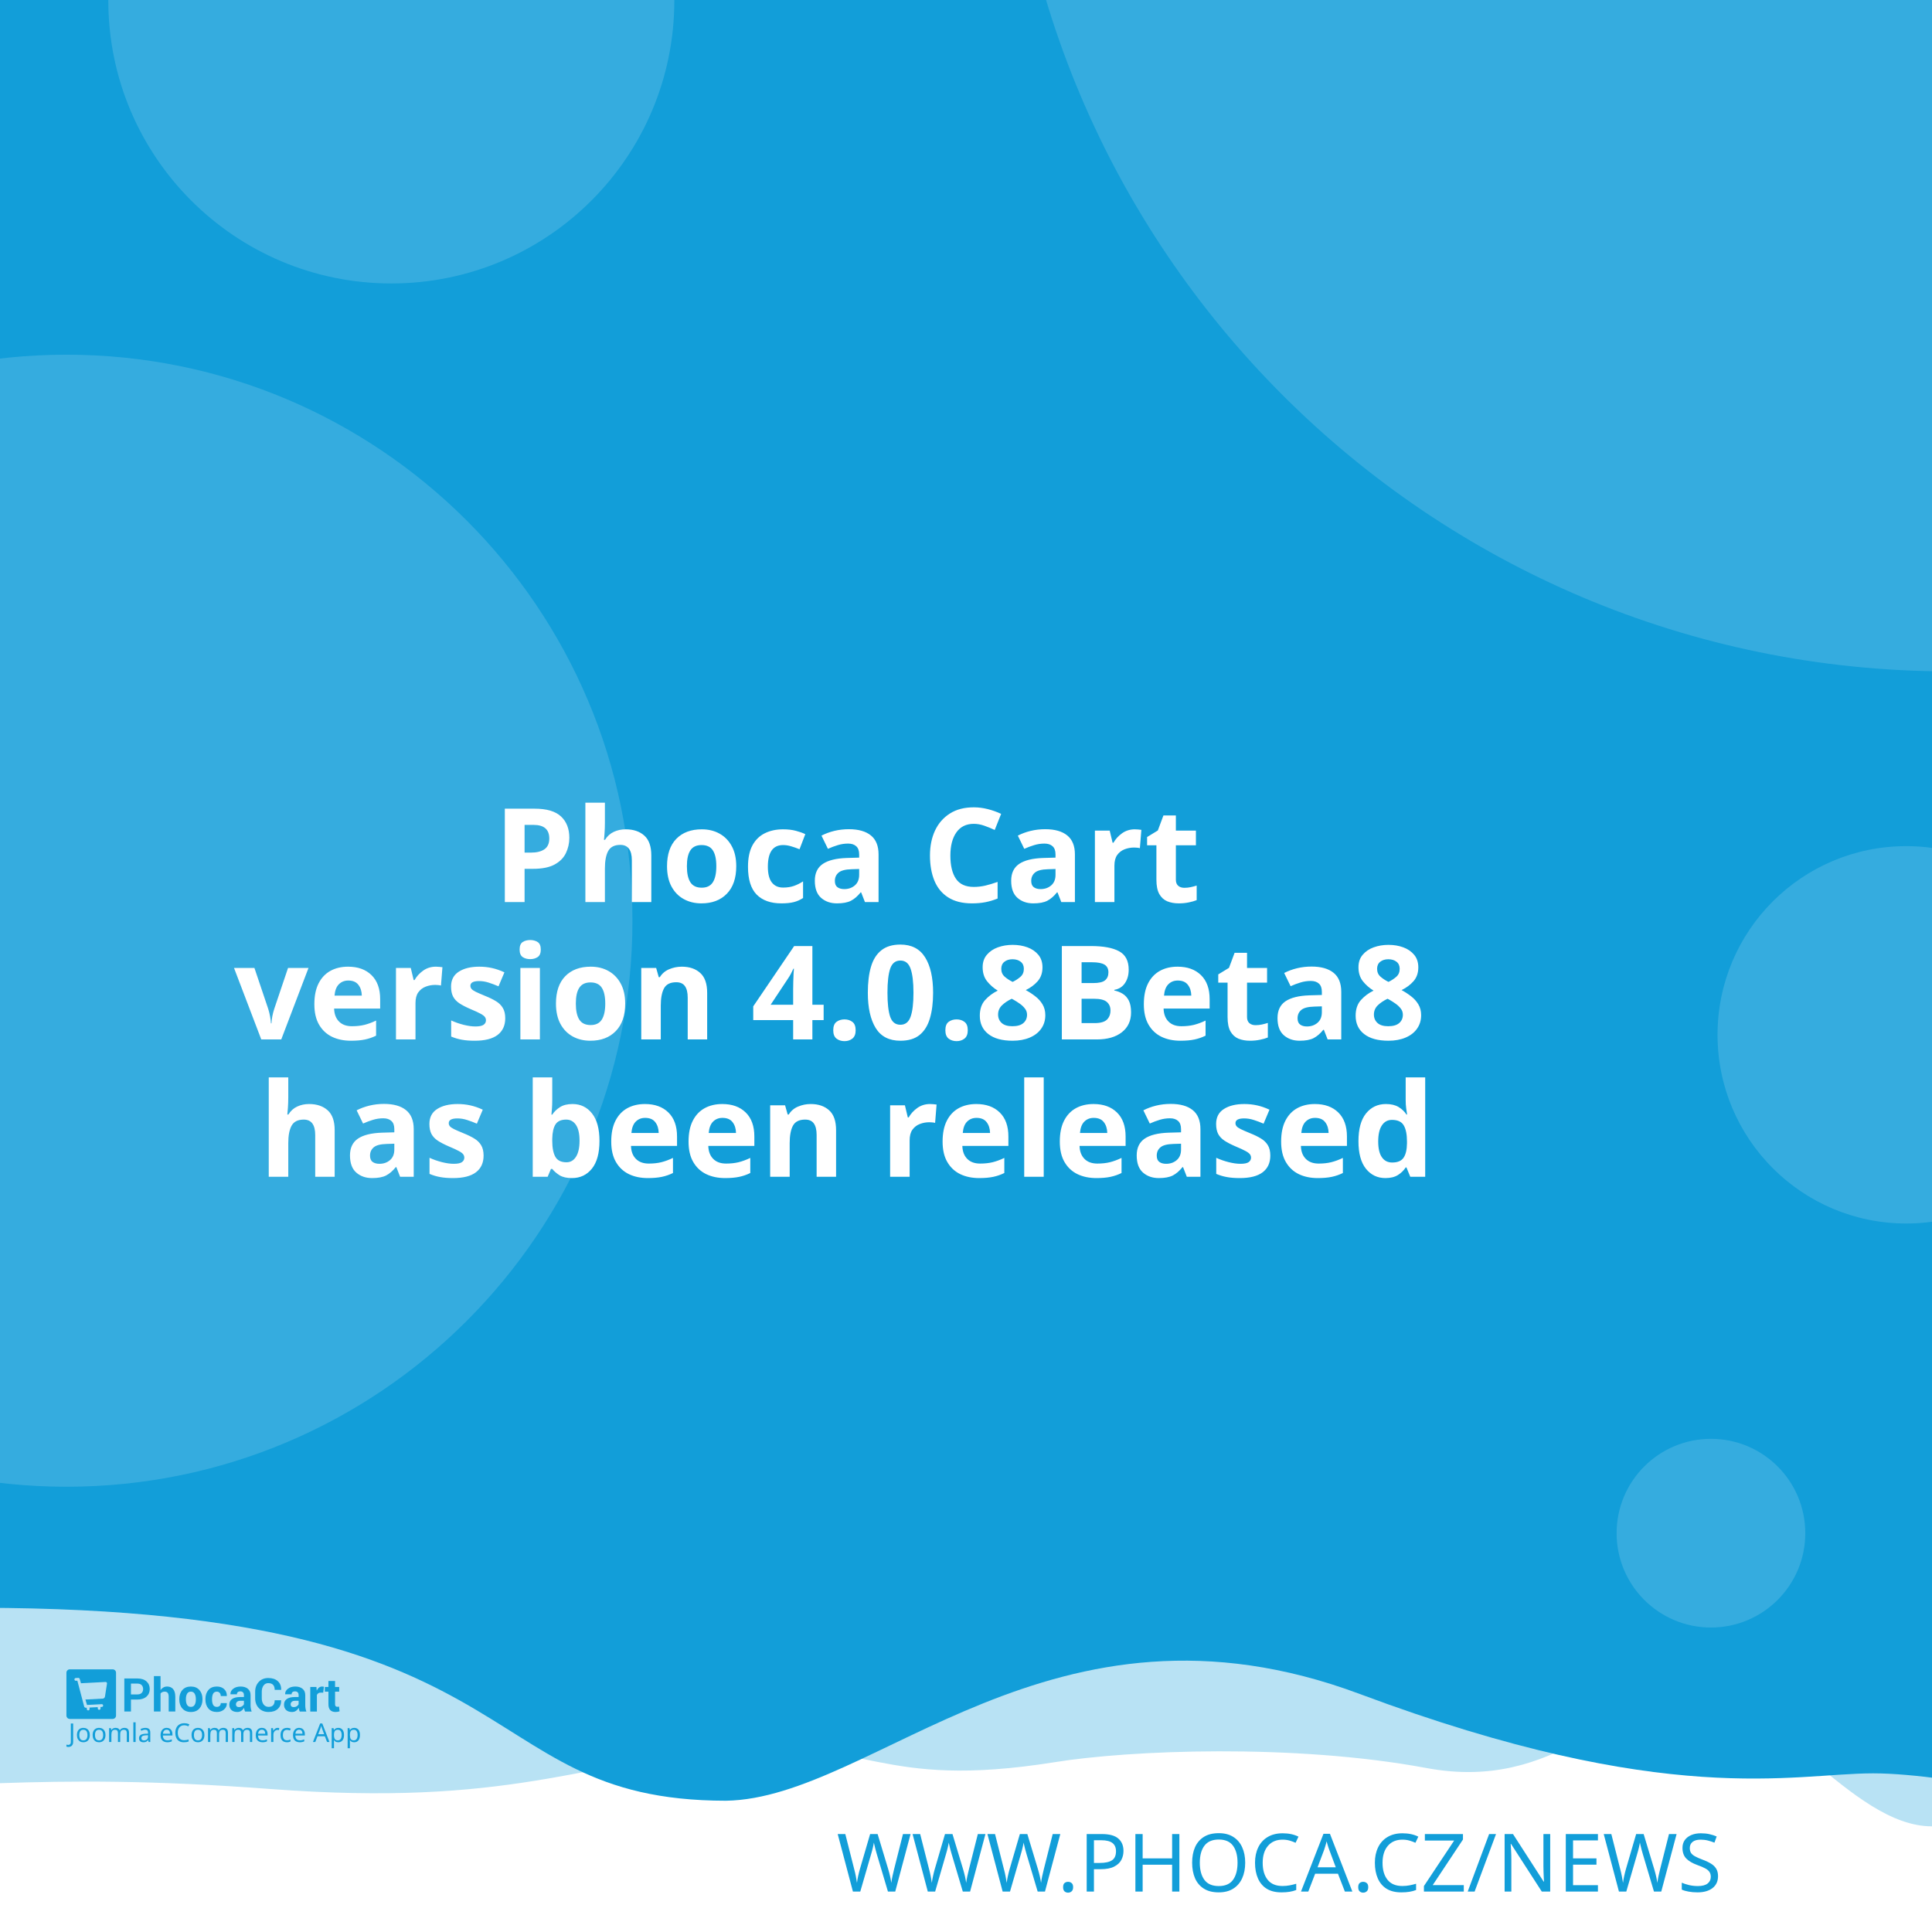
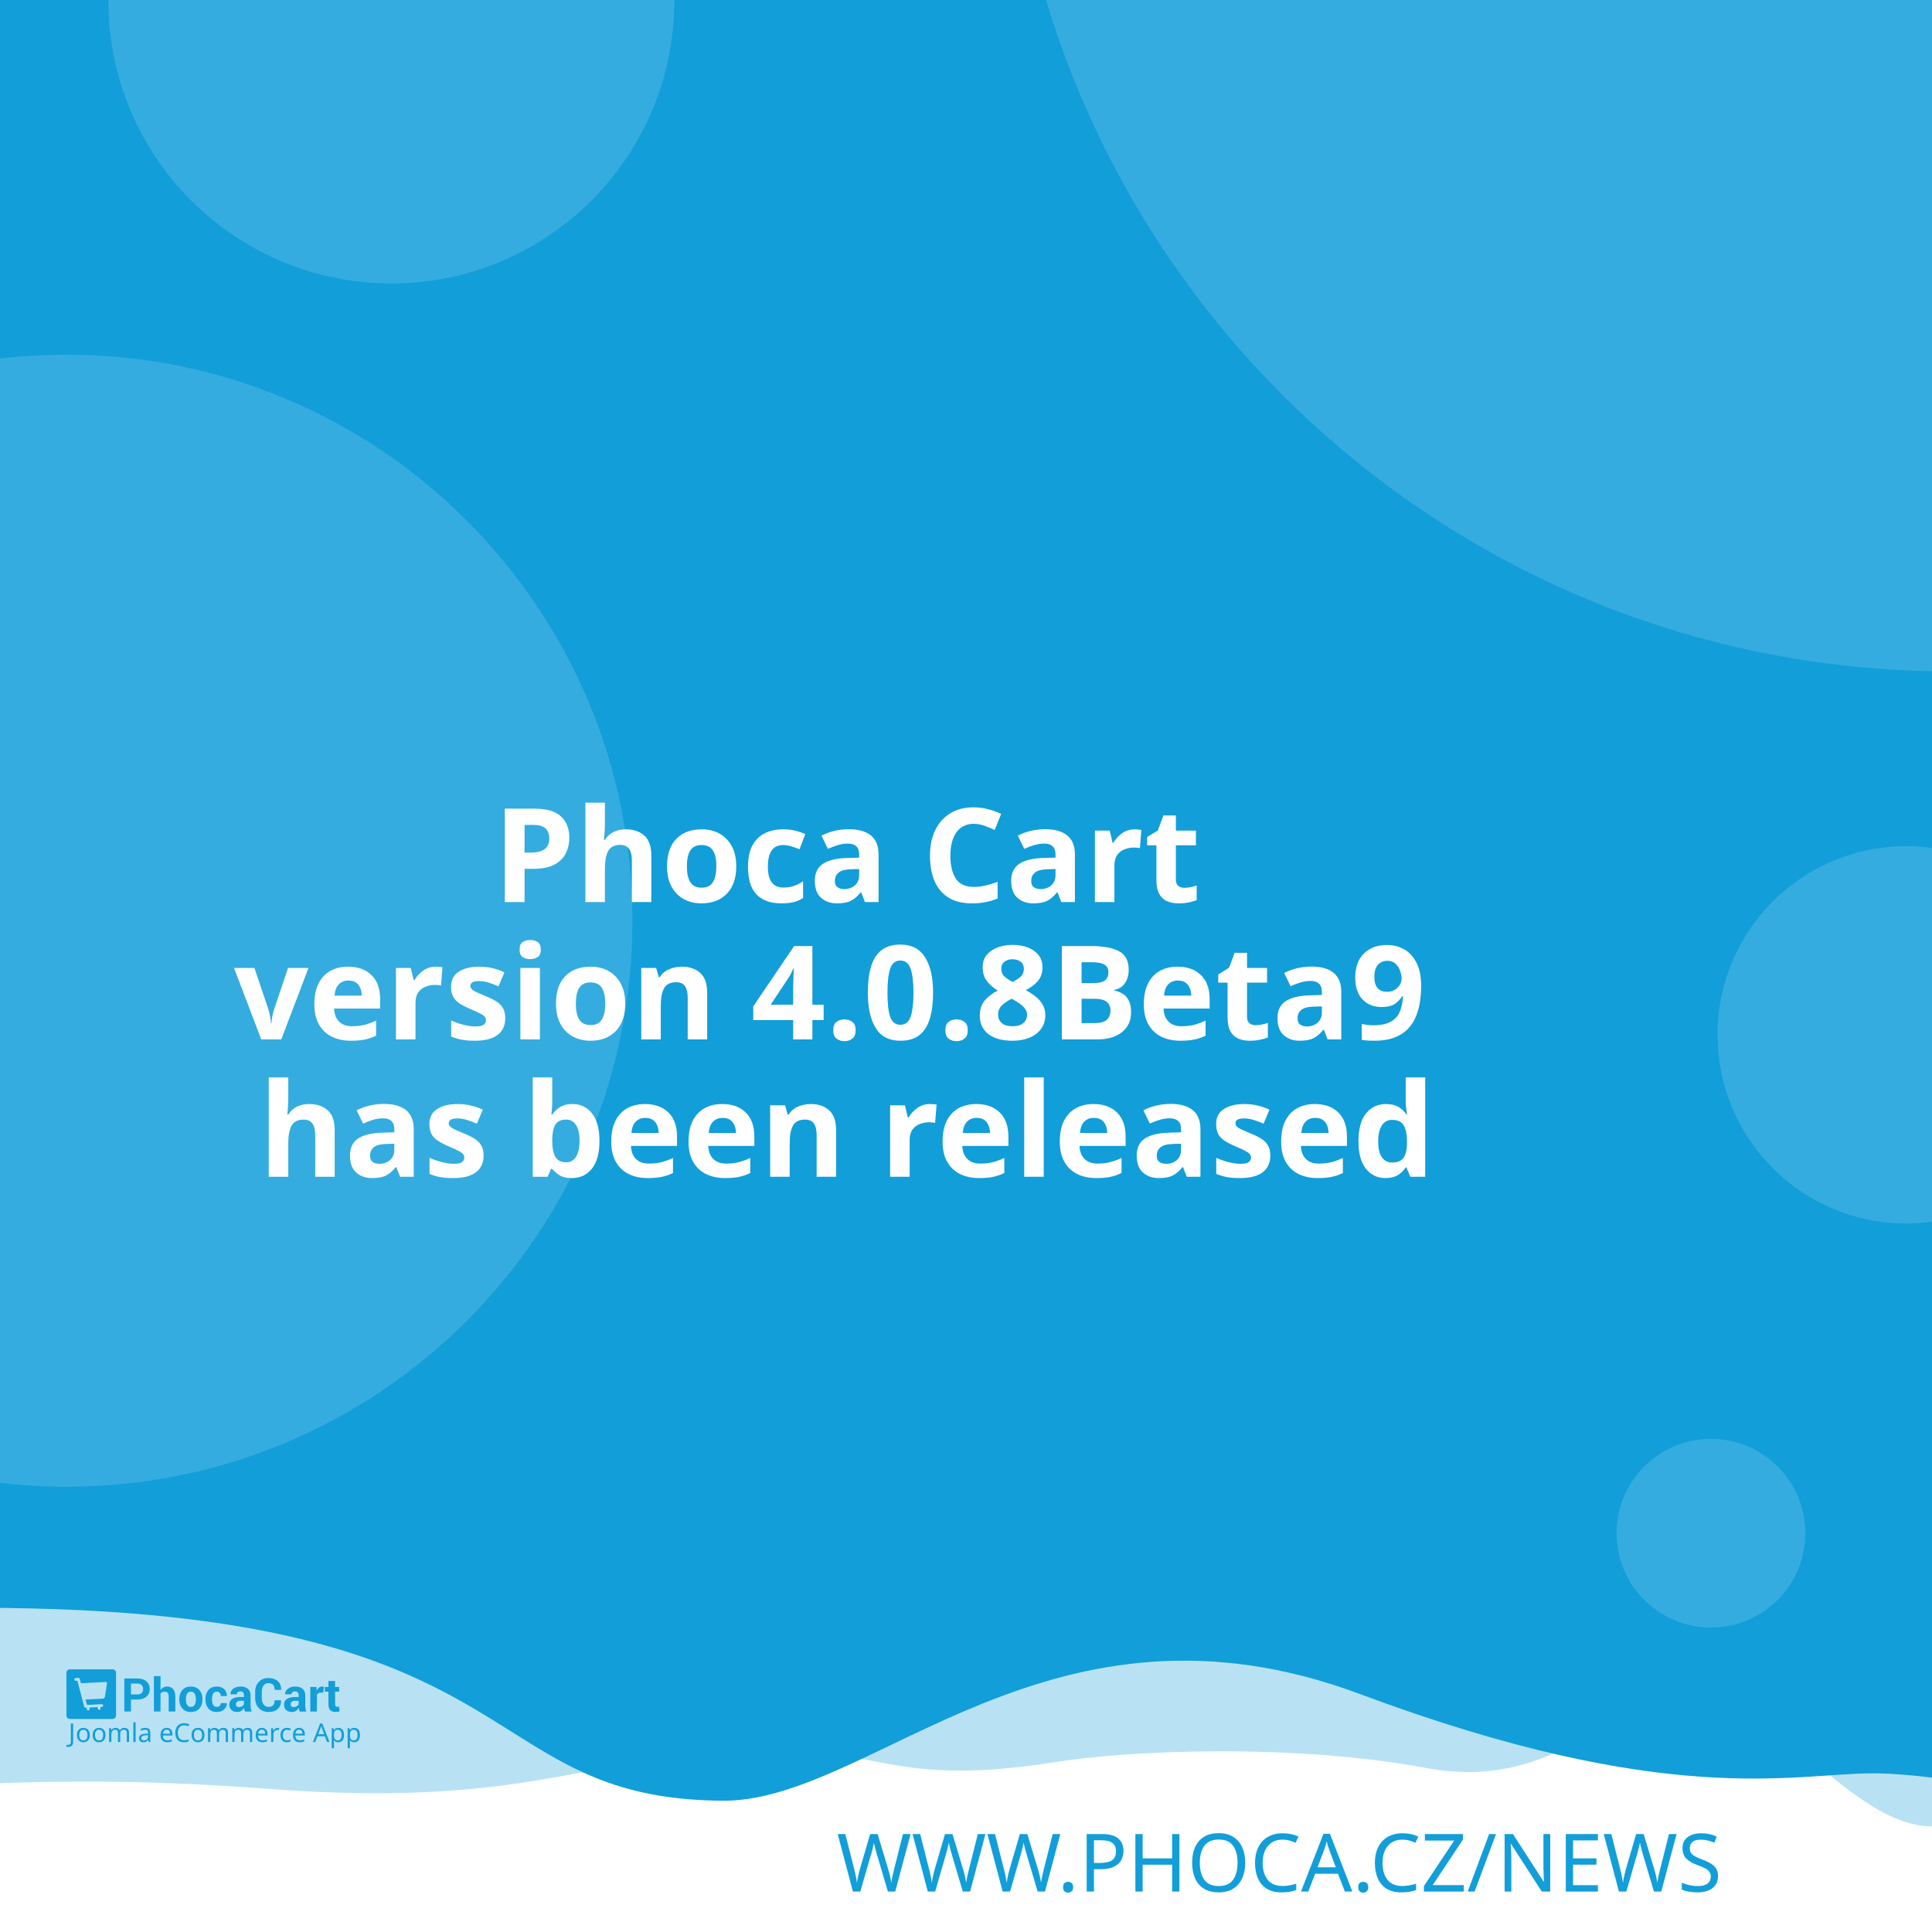
<svg xmlns="http://www.w3.org/2000/svg" width="512" height="512" viewBox="0 0 512 512" version="1.1" id="svg5">
  <defs id="defs2" />
  <g id="layer1">
    <path d="m -288.549,96.962 a 6.384,6.384 0 0 0 -6.384,6.384 v 81.087 a 6.384,6.384 0 0 0 6.384,6.384 h 81.083 a 6.384,6.384 0 0 0 6.384,-6.384 v -81.087 a 6.384,6.384 0 0 0 -6.384,-6.384 z m 16.084,16.188 c 0.591,-0.033 1.134,0.125 1.642,0.482 0.508,0.359 0.842,0.809 1.006,1.355 l 2.415,8.308 46.517,-2.44 c 0.829,-0.043 1.521,0.245 2.074,0.86 0.55,0.606 0.769,1.334 0.636,2.174 l -3.898,24.937 c -0.138,0.736 -0.57,1.497 -1.288,2.273 -0.719,0.787 -1.656,1.211 -2.797,1.272 l -32.861,1.721 3.038,10.253 27.775,-1.455 c 0.726,-0.04 1.351,0.178 1.887,0.648 0.523,0.483 0.803,1.086 0.844,1.812 0.038,0.726 -0.178,1.352 -0.648,1.887 -0.483,0.525 -1.086,0.806 -1.812,0.844 l -2.597,0.137 0.137,2.593 c 0.038,0.729 -0.178,1.356 -0.661,1.879 -0.472,0.535 -1.071,0.819 -1.8,0.856 -0.726,0.038 -1.353,-0.178 -1.879,-0.661 -0.535,-0.472 -0.814,-1.073 -0.852,-1.8 l -0.137,-2.593 -15.573,0.81 0.133,2.597 c 0.038,0.729 -0.176,1.356 -0.648,1.879 -0.483,0.535 -1.086,0.818 -1.812,0.856 -0.726,0.04 -1.352,-0.178 -1.887,-0.661 -0.525,-0.472 -0.806,-1.073 -0.844,-1.8 l -0.137,-2.597 -1.608,0.083 c -0.623,0.033 -1.193,-0.112 -1.721,-0.428 -0.515,-0.317 -0.883,-0.632 -1.11,-0.931 l -0.287,-0.507 -13.05,-49.343 -2.805,0.146 c -0.696,0.038 -1.312,-0.181 -1.858,-0.661 -0.545,-0.472 -0.835,-1.069 -0.873,-1.795 -0.038,-0.729 0.186,-1.353 0.682,-1.879 0.493,-0.535 1.083,-0.818 1.779,-0.856 z" style="fill:#ffffff;stroke-width:1;paint-order:stroke fill markers" id="path400" />
    <rect style="opacity:1;fill:#ffffff;stroke-width:5;stroke-linejoin:round;paint-order:stroke fill markers" id="rect723" width="512" height="512" x="0" y="0" />
    <path id="rect4460" style="opacity:0.3;fill:#129ed9;fill-opacity:1;stroke-width:5;stroke-linejoin:round;paint-order:stroke fill markers" d="M -256,4 H 768 v 480 c 0,0 -42.667,-10 -64,-10 -21.333,0 -42.408,10 -64,10 -21.592,0 -42.667,-10 -64,-10 -21.333,0 -42.408,10 -64,10 -21.592,0 -41.887,-34.701 -63.221,-34.701 -21.333,0 -35.645,25.795 -70.761,19.246 -35.116,-6.549 -78.862,-4.741 -98.515,-1.547 -47.289,7.533 -49.247,-6.724 -87.369,-3.311 -38.122,3.413 -56.921,15.193 -120.307,10.429 -63.387,-4.764 -84.091,0.698 -135.827,-0.116 -21.333,0 -42.408,10 -64,10 -21.592,0 -42.667,-10 -64,-10 -21.333,0 -64,10 -64,10 z" />
    <path id="rect4460-5" style="fill:#129ed9;fill-opacity:1;stroke-width:5;stroke-linejoin:round;paint-order:stroke fill markers" d="M -316,4.9999998e-7 H 708 V 480 c 0,0 -42.667,-10 -64,-10 -21.333,0 -42.408,10 -64,10 -21.592,0 -62.256,-10.048 -83.59,-10.048 -21.333,0 -54.449,9.448 -136.059,-21.03 -81.61,-30.478 -128.583,27.669 -167.971,28.291 -70.795,-0.042 -47.303,-54.288 -212.561,-50.983 C -185.439,429.534 -38.408,480 -60,480 c -21.592,0 -42.667,-10 -64,-10 -21.333,0 -42.408,10 -64,10 -21.592,0 -42.667,-10 -64,-10 -21.333,0 -64,10 -64,10 z" />
    <text xml:space="preserve" style="font-style:normal;font-weight:normal;font-size:21.333px;line-height:1.25;font-family:sans-serif;fill:#129ed9;fill-opacity:1;stroke:none" x="484.042" y="501.277" id="text2910-3-7">
      <tspan id="tspan2908-6-5" x="484.042" y="501.277" style="font-style:normal;font-variant:normal;font-weight:300;font-stretch:normal;font-size:21.333px;font-family:Montserrat;-inkscape-font-specification:'Montserrat Light';text-align:end;text-anchor:end;fill:#129ed9;fill-opacity:1">WWW.PHOCA.CZ/NEWS</tspan>
    </text>
    <text xml:space="preserve" style="font-style:normal;font-variant:normal;font-weight:600;font-stretch:normal;font-size:34.667px;line-height:1.05;font-family:Rubik;-inkscape-font-specification:'Rubik Semi-Bold';fill:#ffffff;fill-opacity:1;stroke:none" x="256" y="165" id="text11252">
      <tspan x="256" y="165" id="tspan403" style="text-align:center;text-anchor:middle" />
      <tspan x="256" y="202.659" style="font-size:34.667px;text-align:center;text-anchor:middle" id="tspan442" />
      <tspan x="256" y="239.059" style="font-size:34.667px;text-align:center;text-anchor:middle" id="tspan444">Phoca Cart</tspan>
-       <tspan x="256" y="275.459" id="tspan1992" style="font-size:34.667px;text-align:center;text-anchor:middle">version 4.0.8Beta8
+       <tspan x="256" y="275.459" id="tspan1992" style="font-size:34.667px;text-align:center;text-anchor:middle">version 4.0.8Beta9
</tspan>
      <tspan x="256" y="311.859" id="tspan2906" style="font-size:34.667px;text-align:center;text-anchor:middle">has been released</tspan>
      <tspan x="256" y="348.259" id="tspan1994" style="font-size:34.667px" />
    </text>
    <circle style="opacity:0.15;fill:#ffffff;fill-opacity:1;stroke-width:5;stroke-linejoin:round;paint-order:stroke fill markers" id="path8376" cx="516.67" cy="-72.081" r="250" />
    <circle style="opacity:0.15;fill:#ffffff;fill-opacity:1;stroke-width:5;stroke-linejoin:round;paint-order:stroke fill markers" id="path8376-9" cx="17.604" cy="244" r="150" />
    <circle style="opacity:0.15;fill:#ffffff;fill-opacity:1;stroke-width:5;stroke-linejoin:round;paint-order:stroke fill markers" id="path8376-6" cx="103.704" cy="0.117" r="75" />
    <circle style="opacity:0.15;fill:#ffffff;fill-opacity:1;stroke-width:5;stroke-linejoin:round;paint-order:stroke fill markers" id="path8376-6-2" cx="505.168" cy="274.238" r="50" />
    <g id="g8950" transform="matrix(0.298069,0,0,0.298069,107.3348,335.2596)" style="fill:#129ed9;fill-opacity:1;stroke-width:3.355">
      <g id="g895" transform="translate(-301.0409,359.4151)" style="fill:#129ed9;fill-opacity:1;stroke-width:3.355">
        <g transform="matrix(1.3333,0,0,-1.3333,-75.59,850.15)" fill="#ffffff" image-rendering="optimizeQuality" id="g280" style="clip-rule:evenodd;fill:#129ed9;fill-opacity:1;stroke-width:8.934;shape-rendering:geometricPrecision">
          <path d="m 99.728,617.49 v -7.994 h -4.423 v 22.031 h 8.784 c 2.532,0 4.527,-0.646 5.979,-1.937 1.452,-1.291 2.181,-2.99 2.181,-5.097 0,-2.107 -0.729,-3.801 -2.181,-5.082 -1.452,-1.281 -3.446,-1.921 -5.979,-1.921 z m 0,3.408 h 4.361 c 1.23,0 2.165,0.336 2.801,1.002 0.635,0.671 0.951,1.523 0.951,2.561 0,1.059 -0.315,1.932 -0.946,2.623 -0.63,0.687 -1.566,1.033 -2.806,1.033 H 99.728 Z" id="path262" style="fill:#129ed9;fill-opacity:1;stroke-width:3.355" />
          <path d="m 119.45,623.79 c 0.517,0.749 1.147,1.327 1.891,1.746 0.749,0.418 1.576,0.63 2.485,0.63 1.705,0 3.043,-0.568 4.02,-1.704 0.971,-1.131 1.457,-2.887 1.457,-5.252 v -9.714 h -4.418 v 9.76 c 0,1.276 -0.227,2.174 -0.677,2.706 -0.445,0.532 -1.116,0.795 -2.005,0.795 -0.605,0 -1.137,-0.108 -1.602,-0.325 -0.465,-0.217 -0.847,-0.522 -1.152,-0.919 v -12.017 h -4.418 v 23.611 h 4.418 z" id="path264" style="fill:#129ed9;fill-opacity:1;stroke-width:3.355" />
          <path d="m 131.96,617.83 c 0,2.438 0.682,4.436 2.046,5.996 1.359,1.554 3.25,2.334 5.663,2.334 2.418,0 4.315,-0.774 5.689,-2.329 1.375,-1.549 2.062,-3.553 2.062,-6.001 v -0.32 c 0,-2.458 -0.687,-4.462 -2.051,-6.011 -1.369,-1.544 -3.261,-2.319 -5.674,-2.319 -2.418,0 -4.315,0.775 -5.684,2.319 -1.364,1.549 -2.051,3.553 -2.051,6.011 z m 4.408,-0.31 c 0,-1.487 0.264,-2.68 0.785,-3.584 0.527,-0.899 1.375,-1.348 2.542,-1.348 1.142,0 1.979,0.454 2.506,1.358 0.532,0.904 0.796,2.097 0.796,3.574 v 0.315 c 0,1.446 -0.269,2.629 -0.801,3.542 -0.537,0.914 -1.38,1.374 -2.527,1.374 -1.142,0 -1.979,-0.46 -2.506,-1.379 -0.532,-0.919 -0.796,-2.102 -0.796,-3.537 z" id="path266" style="fill:#129ed9;fill-opacity:1;stroke-width:3.355" />
          <path d="m 157.01,612.59 c 0.79,0 1.421,0.227 1.891,0.682 0.475,0.454 0.713,1.064 0.713,1.828 h 4.015 l 0.041,-0.093 c 0.041,-1.653 -0.579,-3.037 -1.871,-4.152 -1.287,-1.116 -2.883,-1.673 -4.79,-1.673 -2.439,0 -4.325,0.769 -5.648,2.314 -1.318,1.544 -1.979,3.522 -1.979,5.944 v 0.449 c 0,2.412 0.656,4.395 1.974,5.944 1.317,1.554 3.198,2.329 5.638,2.329 2.02,0 3.648,-0.573 4.883,-1.725 1.235,-1.151 1.835,-2.664 1.793,-4.539 l -0.031,-0.088 h -4.026 c 0,0.842 -0.233,1.544 -0.698,2.107 -0.46,0.558 -1.101,0.837 -1.922,0.837 -1.168,0 -1.995,-0.454 -2.475,-1.358 -0.476,-0.904 -0.718,-2.071 -0.718,-3.496 v -0.454 c 0,-1.456 0.243,-2.628 0.718,-3.522 0.48,-0.888 1.312,-1.332 2.491,-1.332" id="path268" style="fill:#129ed9;fill-opacity:1;stroke-width:3.355" />
          <path d="m 175.8,609.49 c -0.165,0.372 -0.305,0.764 -0.419,1.183 -0.119,0.413 -0.202,0.837 -0.248,1.27 -0.455,-0.8 -1.054,-1.456 -1.798,-1.978 -0.739,-0.521 -1.628,-0.785 -2.656,-0.785 -1.715,0 -3.038,0.439 -3.963,1.322 -0.93,0.883 -1.395,2.086 -1.395,3.604 0,1.606 0.62,2.845 1.855,3.729 1.235,0.883 3.038,1.322 5.41,1.322 h 2.47 v 1.301 c 0,0.785 -0.207,1.394 -0.62,1.828 -0.413,0.434 -1.023,0.651 -1.834,0.651 -0.713,0 -1.266,-0.175 -1.653,-0.522 -0.393,-0.346 -0.584,-0.826 -0.584,-1.446 l -4.268,0.016 -0.016,0.093 c -0.072,1.379 0.527,2.572 1.798,3.579 1.271,1.002 2.946,1.503 5.013,1.503 1.958,0 3.545,-0.496 4.769,-1.492 1.22,-0.992 1.829,-2.406 1.829,-4.24 v -6.76 c 0,-0.769 0.062,-1.492 0.176,-2.164 0.119,-0.676 0.299,-1.348 0.553,-2.014 z m -4.046,2.943 c 0.78,0 1.468,0.191 2.077,0.574 0.605,0.382 1.013,0.826 1.225,1.332 v 2.308 h -2.47 c -0.935,0 -1.648,-0.232 -2.134,-0.702 -0.481,-0.47 -0.724,-1.033 -0.724,-1.699 0,-0.542 0.181,-0.981 0.542,-1.312 0.367,-0.336 0.858,-0.501 1.483,-0.501" id="path270" style="fill:#129ed9;fill-opacity:1;stroke-width:3.355" />
          <path d="m 199.84,617.01 0.031,-0.088 c 0.041,-2.37 -0.682,-4.25 -2.17,-5.645 -1.488,-1.394 -3.555,-2.091 -6.201,-2.091 -2.656,0 -4.811,0.852 -6.464,2.556 -1.653,1.704 -2.486,3.894 -2.486,6.579 v 4.369 c 0,2.67 0.812,4.86 2.424,6.574 1.617,1.715 3.715,2.572 6.299,2.572 2.723,0 4.852,-0.697 6.386,-2.097 1.535,-1.399 2.284,-3.305 2.243,-5.717 l -0.031,-0.088 h -4.299 c 0,1.451 -0.346,2.561 -1.044,3.336 -0.698,0.769 -1.783,1.157 -3.255,1.157 -1.323,0 -2.372,-0.537 -3.147,-1.606 -0.78,-1.074 -1.168,-2.438 -1.168,-4.1 v -4.39 c 0,-1.683 0.408,-3.057 1.225,-4.131 0.822,-1.069 1.922,-1.606 3.317,-1.606 1.38,0 2.403,0.372 3.064,1.11 0.661,0.744 0.992,1.844 0.992,3.305 z" id="path272" style="fill:#129ed9;fill-opacity:1;stroke-width:3.355" />
          <path d="m 212.27,609.49 c -0.165,0.372 -0.305,0.764 -0.419,1.183 -0.119,0.413 -0.202,0.837 -0.248,1.27 -0.455,-0.8 -1.054,-1.456 -1.798,-1.978 -0.739,-0.521 -1.628,-0.785 -2.656,-0.785 -1.716,0 -3.038,0.439 -3.963,1.322 -0.93,0.883 -1.395,2.086 -1.395,3.604 0,1.606 0.62,2.845 1.855,3.729 1.235,0.883 3.039,1.322 5.41,1.322 h 2.47 v 1.301 c 0,0.785 -0.207,1.394 -0.62,1.828 -0.413,0.434 -1.023,0.651 -1.834,0.651 -0.713,0 -1.266,-0.175 -1.654,-0.522 -0.393,-0.346 -0.584,-0.826 -0.584,-1.446 l -4.268,0.016 -0.016,0.093 c -0.072,1.379 0.527,2.572 1.798,3.579 1.271,1.002 2.945,1.503 5.013,1.503 1.958,0 3.545,-0.496 4.769,-1.492 1.22,-0.992 1.829,-2.406 1.829,-4.24 v -6.76 c 0,-0.769 0.062,-1.492 0.176,-2.164 0.119,-0.676 0.3,-1.348 0.553,-2.014 z m -4.046,2.943 c 0.78,0 1.468,0.191 2.077,0.574 0.605,0.382 1.013,0.826 1.224,1.332 v 2.308 h -2.47 c -0.935,0 -1.649,-0.232 -2.134,-0.702 -0.481,-0.47 -0.723,-1.033 -0.723,-1.699 0,-0.542 0.181,-0.981 0.542,-1.312 0.367,-0.336 0.858,-0.501 1.483,-0.501" id="path274" style="fill:#129ed9;fill-opacity:1;stroke-width:3.355" />
          <path d="m 227.92,622.06 -1.617,0.046 c -0.656,0 -1.199,-0.134 -1.623,-0.408 -0.423,-0.274 -0.744,-0.656 -0.966,-1.152 v -11.052 h -4.408 v 16.36 h 4.103 l 0.196,-2.422 c 0.382,0.857 0.883,1.528 1.494,2.009 0.61,0.48 1.312,0.723 2.108,0.723 0.223,0 0.429,-0.015 0.615,-0.052 0.186,-0.036 0.377,-0.077 0.568,-0.129 z" id="path276" style="fill:#129ed9;fill-opacity:1;stroke-width:3.355" />
          <path d="m 235.83,629.86 v -4.007 h 2.754 v -3.099 H 235.83 v -8.33 c 0,-0.635 0.129,-1.09 0.393,-1.363 0.263,-0.274 0.615,-0.408 1.059,-0.408 0.232,0 0.434,0.01 0.599,0.036 0.166,0.026 0.362,0.072 0.579,0.129 l 0.383,-3.181 c -0.445,-0.155 -0.878,-0.268 -1.302,-0.341 -0.424,-0.078 -0.884,-0.114 -1.38,-0.114 -1.524,0 -2.697,0.418 -3.519,1.255 -0.822,0.837 -1.235,2.159 -1.235,3.977 v 8.34 h -2.392 v 3.099 h 2.392 v 4.007 z" id="path278" style="fill:#129ed9;fill-opacity:1;stroke-width:3.355" />
        </g>
        <g fill="#ffffff" fill-rule="evenodd" image-rendering="optimizeQuality" stroke-width="1.934" aria-label="Joomla eCommerce App" id="g318" style="clip-rule:evenodd;fill:#129ed9;fill-opacity:1;shape-rendering:geometricPrecision">
          <path d="M 1.704,69 Q 1.151,69 0.736,68.908 0.321,68.839 -0.002,68.7 v -1.752 q 0.369,0.092 0.784,0.161 0.415,0.069 0.876,0.069 0.576,0 1.083,-0.231 0.53,-0.231 0.853,-0.807 0.323,-0.576 0.323,-1.614 v -16.368 h 2.075 v 16.206 q 0,2.374 -1.176,3.504 -1.176,1.13 -3.112,1.13 z" id="path282" style="fill:#129ed9;fill-opacity:1;stroke-width:1.934" />
          <path d="m 20.792,58.419 q 0,3.066 -1.568,4.749 -1.545,1.683 -4.196,1.683 -1.637,0 -2.928,-0.738 -1.268,-0.761 -2.006,-2.19 -0.738,-1.452 -0.738,-3.504 0,-3.066 1.545,-4.726 1.545,-1.66 4.196,-1.66 1.683,0 2.951,0.761 1.291,0.738 2.006,2.167 0.738,1.406 0.738,3.458 z m -9.336,0 q 0,2.19 0.853,3.481 0.876,1.268 2.766,1.268 1.867,0 2.743,-1.268 0.876,-1.291 0.876,-3.481 0,-2.19 -0.876,-3.435 -0.876,-1.245 -2.766,-1.245 -1.89,0 -2.743,1.245 -0.853,1.245 -0.853,3.435 z" id="path284" style="fill:#129ed9;fill-opacity:1;stroke-width:1.934" />
          <path d="m 34.739,58.419 q 0,3.066 -1.568,4.749 -1.545,1.683 -4.196,1.683 -1.637,0 -2.928,-0.738 -1.268,-0.761 -2.006,-2.19 -0.738,-1.452 -0.738,-3.504 0,-3.066 1.545,-4.726 1.545,-1.66 4.196,-1.66 1.683,0 2.951,0.761 1.291,0.738 2.006,2.167 0.738,1.406 0.738,3.458 z m -9.336,0 q 0,2.19 0.853,3.481 0.876,1.268 2.766,1.268 1.867,0 2.743,-1.268 0.876,-1.291 0.876,-3.481 0,-2.19 -0.876,-3.435 -0.876,-1.245 -2.766,-1.245 -1.89,0 -2.743,1.245 -0.853,1.245 -0.853,3.435 z" id="path286" style="fill:#129ed9;fill-opacity:1;stroke-width:1.934" />
          <path d="m 51.499,52.033 q 2.098,0 3.135,1.083 1.037,1.06 1.037,3.458 V 64.62 H 53.666 v -7.953 q 0,-2.928 -2.513,-2.928 -1.798,0 -2.582,1.037 -0.761,1.037 -0.761,3.02 V 64.62 h -2.006 v -7.953 q 0,-2.928 -2.536,-2.928 -1.867,0 -2.582,1.153 -0.715,1.153 -0.715,3.32 v 6.409 h -2.029 v -12.356 h 1.637 l 0.3,1.683 h 0.115 q 0.576,-0.968 1.545,-1.429 0.991,-0.484 2.098,-0.484 2.905,0 3.781,2.075 h 0.115 q 0.622,-1.06 1.683,-1.568 1.083,-0.507 2.282,-0.507 z" id="path288" style="fill:#129ed9;fill-opacity:1;stroke-width:1.934" />
          <path d="M 61.527,64.62 H 59.498 V 47.1 h 2.029 z" id="path290" style="fill:#129ed9;fill-opacity:1;stroke-width:1.934" />
          <path d="m 70.126,52.056 q 2.259,0 3.343,0.991 1.083,0.991 1.083,3.158 v 8.414 h -1.475 l -0.392,-1.752 h -0.092 q -0.807,1.014 -1.706,1.498 -0.876,0.484 -2.444,0.484 -1.683,0 -2.789,-0.876 -1.107,-0.899 -1.107,-2.789 0,-1.844 1.452,-2.836 1.452,-1.014 4.472,-1.107 l 2.098,-0.069 v -0.738 q 0,-1.545 -0.669,-2.144 -0.669,-0.599 -1.89,-0.599 -0.968,0 -1.844,0.3 -0.876,0.277 -1.637,0.645 l -0.622,-1.522 q 0.807,-0.438 1.913,-0.738 1.107,-0.323 2.305,-0.323 z m 0.599,6.593 q -2.305,0.092 -3.204,0.738 -0.876,0.645 -0.876,1.821 0,1.037 0.622,1.522 0.645,0.484 1.637,0.484 1.568,0 2.605,-0.853 1.037,-0.876 1.037,-2.674 v -1.107 z" id="path292" style="fill:#129ed9;fill-opacity:1;stroke-width:1.934" />
          <path d="m 89.144,52.033 q 1.591,0 2.72,0.692 1.153,0.692 1.752,1.96 0.622,1.245 0.622,2.928 v 1.222 h -8.46 q 0.046,2.098 1.06,3.204 1.037,1.083 2.882,1.083 1.176,0 2.075,-0.207 0.922,-0.231 1.89,-0.645 v 1.775 q -0.945,0.415 -1.867,0.599 -0.922,0.207 -2.19,0.207 -1.752,0 -3.112,-0.715 -1.337,-0.715 -2.098,-2.121 -0.738,-1.429 -0.738,-3.481 0,-2.029 0.669,-3.481 0.692,-1.452 1.913,-2.236 1.245,-0.784 2.882,-0.784 z m -0.023,1.66 q -1.452,0 -2.305,0.945 -0.83,0.922 -0.991,2.582 h 6.293 q -0.023,-1.568 -0.738,-2.536 -0.715,-0.991 -2.259,-0.991 z" id="path294" style="fill:#129ed9;fill-opacity:1;stroke-width:1.934" />
          <path d="m 104.71,49.751 q -2.651,0 -4.173,1.775 -1.522,1.775 -1.522,4.864 0,3.066 1.406,4.864 1.429,1.775 4.265,1.775 1.083,0 2.052,-0.184 0.968,-0.184 1.89,-0.461 v 1.798 q -0.922,0.346 -1.913,0.507 -0.968,0.161 -2.328,0.161 -2.513,0 -4.196,-1.037 -1.683,-1.037 -2.536,-2.951 -0.83,-1.913 -0.83,-4.495 0,-2.49 0.899,-4.38 0.922,-1.913 2.697,-2.974 1.775,-1.083 4.311,-1.083 2.605,0 4.541,0.968 l -0.83,1.752 q -0.761,-0.346 -1.706,-0.622 -0.922,-0.277 -2.029,-0.277 z" id="path296" style="fill:#129ed9;fill-opacity:1;stroke-width:1.934" />
          <path d="m 122.69,58.419 q 0,3.066 -1.568,4.749 -1.545,1.683 -4.196,1.683 -1.637,0 -2.928,-0.738 -1.268,-0.761 -2.006,-2.19 -0.738,-1.452 -0.738,-3.504 0,-3.066 1.545,-4.726 1.545,-1.66 4.196,-1.66 1.683,0 2.951,0.761 1.291,0.738 2.006,2.167 0.738,1.406 0.738,3.458 z m -9.336,0 q 0,2.19 0.853,3.481 0.876,1.268 2.766,1.268 1.867,0 2.743,-1.268 0.876,-1.291 0.876,-3.481 0,-2.19 -0.876,-3.435 -0.876,-1.245 -2.766,-1.245 -1.89,0 -2.743,1.245 -0.853,1.245 -0.853,3.435 z" id="path298" style="fill:#129ed9;fill-opacity:1;stroke-width:1.934" />
          <path d="m 139.45,52.033 q 2.098,0 3.135,1.083 1.037,1.06 1.037,3.458 V 64.62 h -2.006 v -7.953 q 0,-2.928 -2.513,-2.928 -1.798,0 -2.582,1.037 -0.761,1.037 -0.761,3.02 V 64.62 h -2.006 v -7.953 q 0,-2.928 -2.536,-2.928 -1.867,0 -2.582,1.153 -0.715,1.153 -0.715,3.32 v 6.409 h -2.029 v -12.356 h 1.637 l 0.3,1.683 h 0.115 q 0.576,-0.968 1.545,-1.429 0.991,-0.484 2.098,-0.484 2.905,0 3.781,2.075 h 0.115 q 0.622,-1.06 1.683,-1.568 1.083,-0.507 2.282,-0.507 z" id="path300" style="fill:#129ed9;fill-opacity:1;stroke-width:1.934" />
          <path d="m 161,52.033 q 2.098,0 3.135,1.083 1.037,1.06 1.037,3.458 V 64.62 h -2.006 v -7.953 q 0,-2.928 -2.513,-2.928 -1.798,0 -2.582,1.037 -0.761,1.037 -0.761,3.02 V 64.62 h -2.006 v -7.953 q 0,-2.928 -2.536,-2.928 -1.867,0 -2.582,1.153 -0.715,1.153 -0.715,3.32 v 6.409 h -2.029 v -12.356 h 1.637 l 0.3,1.683 h 0.115 q 0.576,-0.968 1.545,-1.429 0.991,-0.484 2.098,-0.484 2.905,0 3.781,2.075 h 0.115 q 0.622,-1.06 1.683,-1.568 1.083,-0.507 2.282,-0.507 z" id="path302" style="fill:#129ed9;fill-opacity:1;stroke-width:1.934" />
          <path d="m 173.77,52.033 q 1.591,0 2.72,0.692 1.153,0.692 1.752,1.96 0.622,1.245 0.622,2.928 v 1.222 h -8.46 q 0.046,2.098 1.06,3.204 1.037,1.083 2.882,1.083 1.176,0 2.075,-0.207 0.922,-0.231 1.89,-0.645 v 1.775 q -0.945,0.415 -1.867,0.599 -0.922,0.207 -2.19,0.207 -1.752,0 -3.112,-0.715 -1.337,-0.715 -2.098,-2.121 -0.738,-1.429 -0.738,-3.481 0,-2.029 0.669,-3.481 0.692,-1.452 1.913,-2.236 1.245,-0.784 2.882,-0.784 z m -0.023,1.66 q -1.452,0 -2.305,0.945 -0.83,0.922 -0.991,2.582 h 6.293 q -0.023,-1.568 -0.738,-2.536 -0.715,-0.991 -2.259,-0.991 z" id="path304" style="fill:#129ed9;fill-opacity:1;stroke-width:1.934" />
          <path d="m 187.76,52.033 q 0.346,0 0.738,0.046 0.415,0.023 0.715,0.092 l -0.254,1.867 q -0.3,-0.069 -0.669,-0.115 -0.346,-0.046 -0.669,-0.046 -0.945,0 -1.775,0.53 -0.83,0.507 -1.337,1.452 -0.484,0.922 -0.484,2.167 v 6.593 h -2.029 v -12.356 h 1.66 l 0.231,2.259 h 0.092 q 0.599,-1.014 1.545,-1.752 0.945,-0.738 2.236,-0.738 z" id="path306" style="fill:#129ed9;fill-opacity:1;stroke-width:1.934" />
          <path d="m 196.02,64.851 q -1.637,0 -2.928,-0.669 -1.268,-0.669 -2.006,-2.075 -0.715,-1.406 -0.715,-3.596 0,-2.282 0.761,-3.712 0.761,-1.429 2.052,-2.098 1.314,-0.669 2.974,-0.669 0.945,0 1.821,0.207 0.876,0.184 1.429,0.461 l -0.622,1.683 q -0.553,-0.207 -1.291,-0.392 -0.738,-0.184 -1.383,-0.184 -3.642,0 -3.642,4.68 0,2.236 0.876,3.435 0.899,1.176 2.651,1.176 1.014,0 1.775,-0.207 0.784,-0.207 1.429,-0.507 v 1.798 q -0.622,0.323 -1.383,0.484 -0.738,0.184 -1.798,0.184 z" id="path308" style="fill:#129ed9;fill-opacity:1;stroke-width:1.934" />
          <path d="m 206.9,52.033 q 1.591,0 2.72,0.692 1.153,0.692 1.752,1.96 0.622,1.245 0.622,2.928 v 1.222 h -8.46 q 0.046,2.098 1.06,3.204 1.037,1.083 2.882,1.083 1.176,0 2.075,-0.207 0.922,-0.231 1.89,-0.645 v 1.775 q -0.945,0.415 -1.867,0.599 -0.922,0.207 -2.19,0.207 -1.752,0 -3.112,-0.715 -1.337,-0.715 -2.098,-2.121 -0.738,-1.429 -0.738,-3.481 0,-2.029 0.669,-3.481 0.692,-1.452 1.913,-2.236 1.245,-0.784 2.882,-0.784 z m -0.023,1.66 q -1.452,0 -2.305,0.945 -0.83,0.922 -0.991,2.582 h 6.293 q -0.023,-1.568 -0.738,-2.536 -0.715,-0.991 -2.259,-0.991 z" id="path310" style="fill:#129ed9;fill-opacity:1;stroke-width:1.934" />
          <path d="m 231.73,64.62 -1.983,-5.095 h -6.524 l -1.96,5.095 h -2.098 l 6.432,-16.529 h 1.867 l 6.409,16.529 z m -4.449,-11.918 q -0.069,-0.184 -0.231,-0.669 -0.161,-0.484 -0.323,-0.991 -0.138,-0.53 -0.231,-0.807 -0.161,0.715 -0.369,1.406 -0.207,0.669 -0.346,1.06 l -1.867,4.979 h 5.21 z" id="path312" style="fill:#129ed9;fill-opacity:1;stroke-width:1.934" />
          <path d="m 241.73,52.033 q 2.282,0 3.665,1.591 1.406,1.591 1.406,4.795 0,3.158 -1.406,4.795 -1.383,1.637 -3.688,1.637 -1.429,0 -2.374,-0.53 -0.922,-0.553 -1.452,-1.268 h -0.138 q 0.046,0.392 0.092,0.991 0.046,0.599 0.046,1.037 v 5.072 h -2.029 v -17.889 h 1.66 l 0.277,1.683 h 0.092 q 0.553,-0.807 1.452,-1.36 0.899,-0.553 2.397,-0.553 z m -0.369,1.706 q -1.89,0 -2.674,1.06 -0.761,1.06 -0.807,3.227 v 0.392 q 0,2.282 0.738,3.527 0.761,1.222 2.789,1.222 1.13,0 1.844,-0.622 0.738,-0.622 1.083,-1.683 0.369,-1.083 0.369,-2.467 0,-2.121 -0.83,-3.389 -0.807,-1.268 -2.513,-1.268 z" id="path314" style="fill:#129ed9;fill-opacity:1;stroke-width:1.934" />
          <path d="m 255.91,52.033 q 2.282,0 3.665,1.591 1.406,1.591 1.406,4.795 0,3.158 -1.406,4.795 -1.383,1.637 -3.688,1.637 -1.429,0 -2.374,-0.53 -0.922,-0.553 -1.452,-1.268 h -0.138 q 0.046,0.392 0.092,0.991 0.046,0.599 0.046,1.037 v 5.072 h -2.029 v -17.889 h 1.66 l 0.277,1.683 h 0.092 q 0.553,-0.807 1.452,-1.36 0.899,-0.553 2.397,-0.553 z m -0.369,1.706 q -1.89,0 -2.674,1.06 -0.761,1.06 -0.807,3.227 v 0.392 q 0,2.282 0.738,3.527 0.761,1.222 2.789,1.222 1.13,0 1.844,-0.622 0.738,-0.622 1.083,-1.683 0.369,-1.083 0.369,-2.467 0,-2.121 -0.83,-3.389 -0.807,-1.268 -2.513,-1.268 z" id="path316" style="fill:#129ed9;fill-opacity:1;stroke-width:1.934" />
        </g>
        <path d="M 3,0 A 3,3 0 0 0 0,3 v 38.107 a 3,3 0 0 0 3,3 h 38.105 a 3,3 0 0 0 3,-3 V 3 a 3,3 0 0 0 -3,-3 z m 7.559,7.607 c 0.278,-0.015 0.533,0.059 0.771,0.227 0.239,0.169 0.396,0.38 0.473,0.637 l 1.135,3.904 21.861,-1.147 c 0.39,-0.02 0.715,0.115 0.975,0.404 0.259,0.285 0.361,0.627 0.299,1.022 l -1.832,11.719 c -0.065,0.346 -0.268,0.703 -0.605,1.068 -0.338,0.37 -0.778,0.569 -1.315,0.598 l -15.443,0.809 1.428,4.818 13.053,-0.684 c 0.341,-0.019 0.635,0.084 0.887,0.305 0.246,0.227 0.378,0.51 0.396,0.852 0.018,0.341 -0.084,0.635 -0.305,0.887 -0.227,0.247 -0.51,0.379 -0.852,0.396 l -1.221,0.064 0.064,1.219 c 0.018,0.343 -0.084,0.637 -0.311,0.883 -0.222,0.252 -0.503,0.385 -0.846,0.402 -0.341,0.018 -0.636,-0.084 -0.883,-0.311 -0.252,-0.222 -0.383,-0.504 -0.4,-0.846 l -0.064,-1.219 -7.318,0.381 0.062,1.221 c 0.018,0.343 -0.083,0.637 -0.305,0.883 -0.227,0.252 -0.51,0.384 -0.852,0.402 -0.341,0.019 -0.635,-0.084 -0.887,-0.311 -0.247,-0.222 -0.379,-0.504 -0.396,-0.846 l -0.064,-1.221 -0.756,0.039 c -0.293,0.015 -0.561,-0.052 -0.809,-0.201 -0.242,-0.149 -0.415,-0.297 -0.521,-0.438 l -0.135,-0.238 -6.133,-23.189 -1.318,0.068 C 8.066,10.184 7.776,10.082 7.52,9.856 7.263,9.634 7.127,9.354 7.11,9.012 7.092,8.67 7.197,8.377 7.43,8.13 7.661,7.878 7.939,7.745 8.266,7.727 Z" fill="#ffffff" style="fill:#129ed9;fill-opacity:1;stroke-width:8.934;paint-order:stroke fill markers" id="path334" />
      </g>
    </g>
    <circle style="opacity:0.15;fill:#ffffff;fill-opacity:1;stroke-width:5;stroke-linejoin:round;paint-order:stroke fill markers" id="path8376-6-2-1" cx="453.421" cy="406.309" r="25" />
  </g>
</svg>
